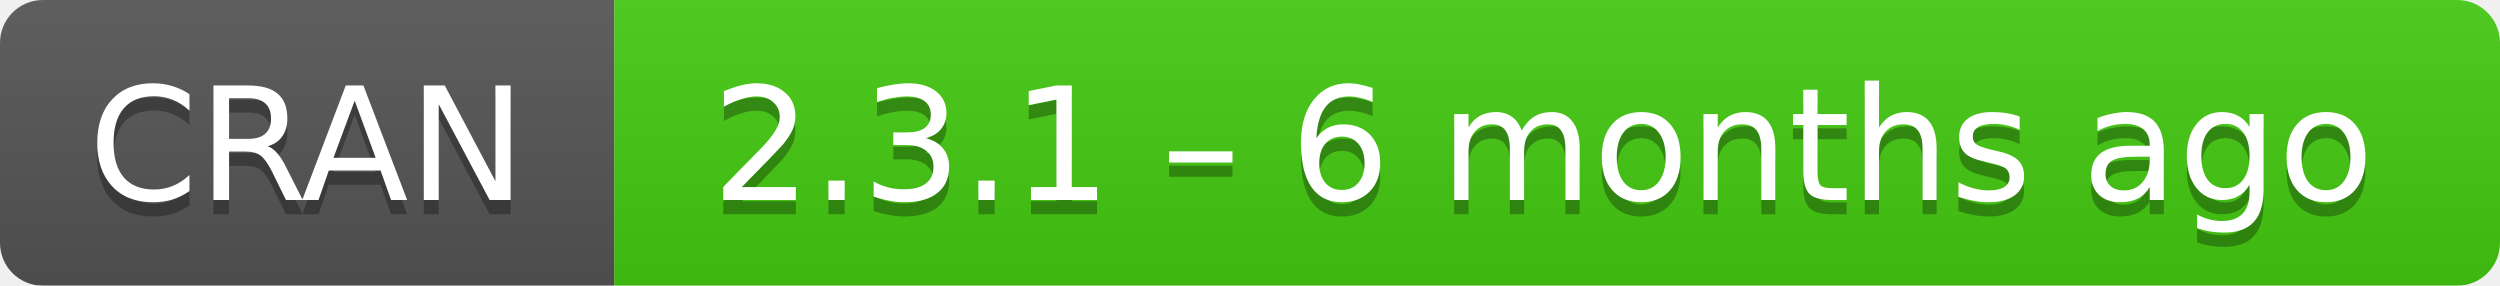
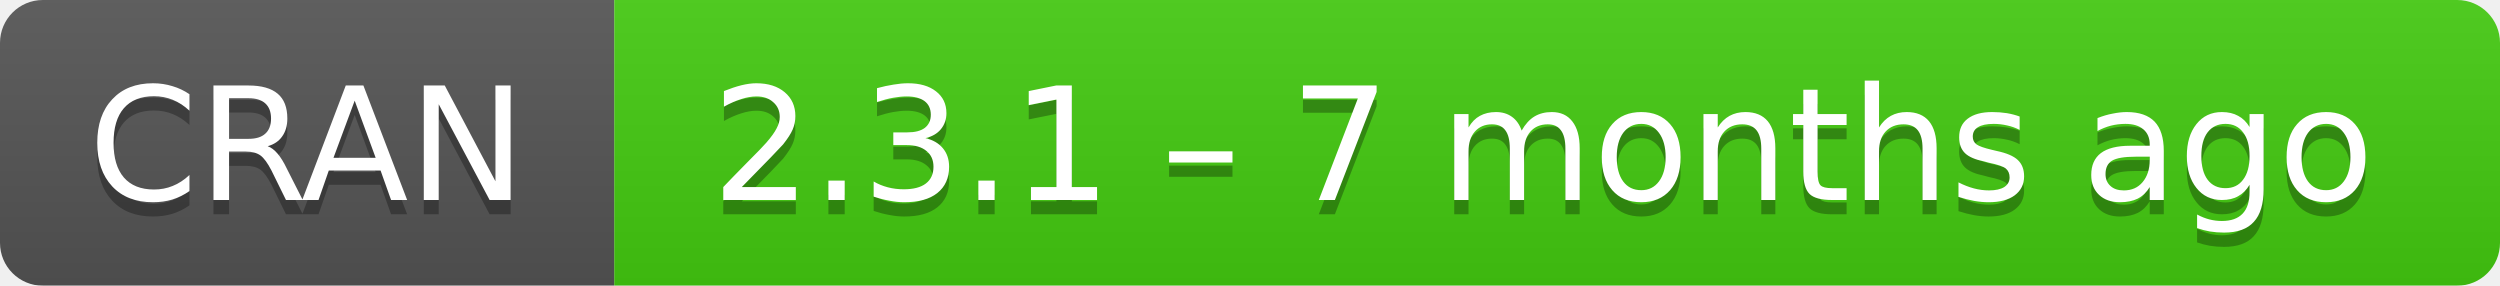
- <svg xmlns="http://www.w3.org/2000/svg" width="175" height="20" aria-label="CRAN 2.3.1 – 6 months ago">
+ <svg xmlns="http://www.w3.org/2000/svg" width="175" height="20" aria-label="CRAN 2.3.1 – 7 months ago">
  <linearGradient id="b" x2="0" y2="100%">
    <stop offset="0" stop-color="#bbb" stop-opacity=".1" />
    <stop offset="1" stop-opacity=".1" />
  </linearGradient>
  <mask id="a">
    <rect width="175" height="20" rx="3" fill="#fff" />
  </mask>
  <g mask="url(#a)">
    <path fill="#555" d="M0 0h43v20H0z" />
    <path fill="#4c1" d="M43 0h153v20H43z" />
    <path fill="url(#b)" d="M0 0h175v20H0z" />
  </g>
  <g fill="#fff" text-anchor="middle" font-family="DejaVu Sans,Verdana,Geneva,sans-serif" font-size="11">
    <text x="21.5" y="15" fill="#010101" fill-opacity=".3">
      CRAN
    </text>
    <text x="21.5" y="14">
      CRAN
    </text>
    <text x="108" y="15" fill="#010101" fill-opacity=".3">
-       2.3.1 – 6 months ago
+       2.3.1 – 7 months ago
    </text>
    <text x="108" y="14">
-       2.3.1 – 6 months ago
+       2.3.1 – 7 months ago
    </text>
  </g>
</svg>
